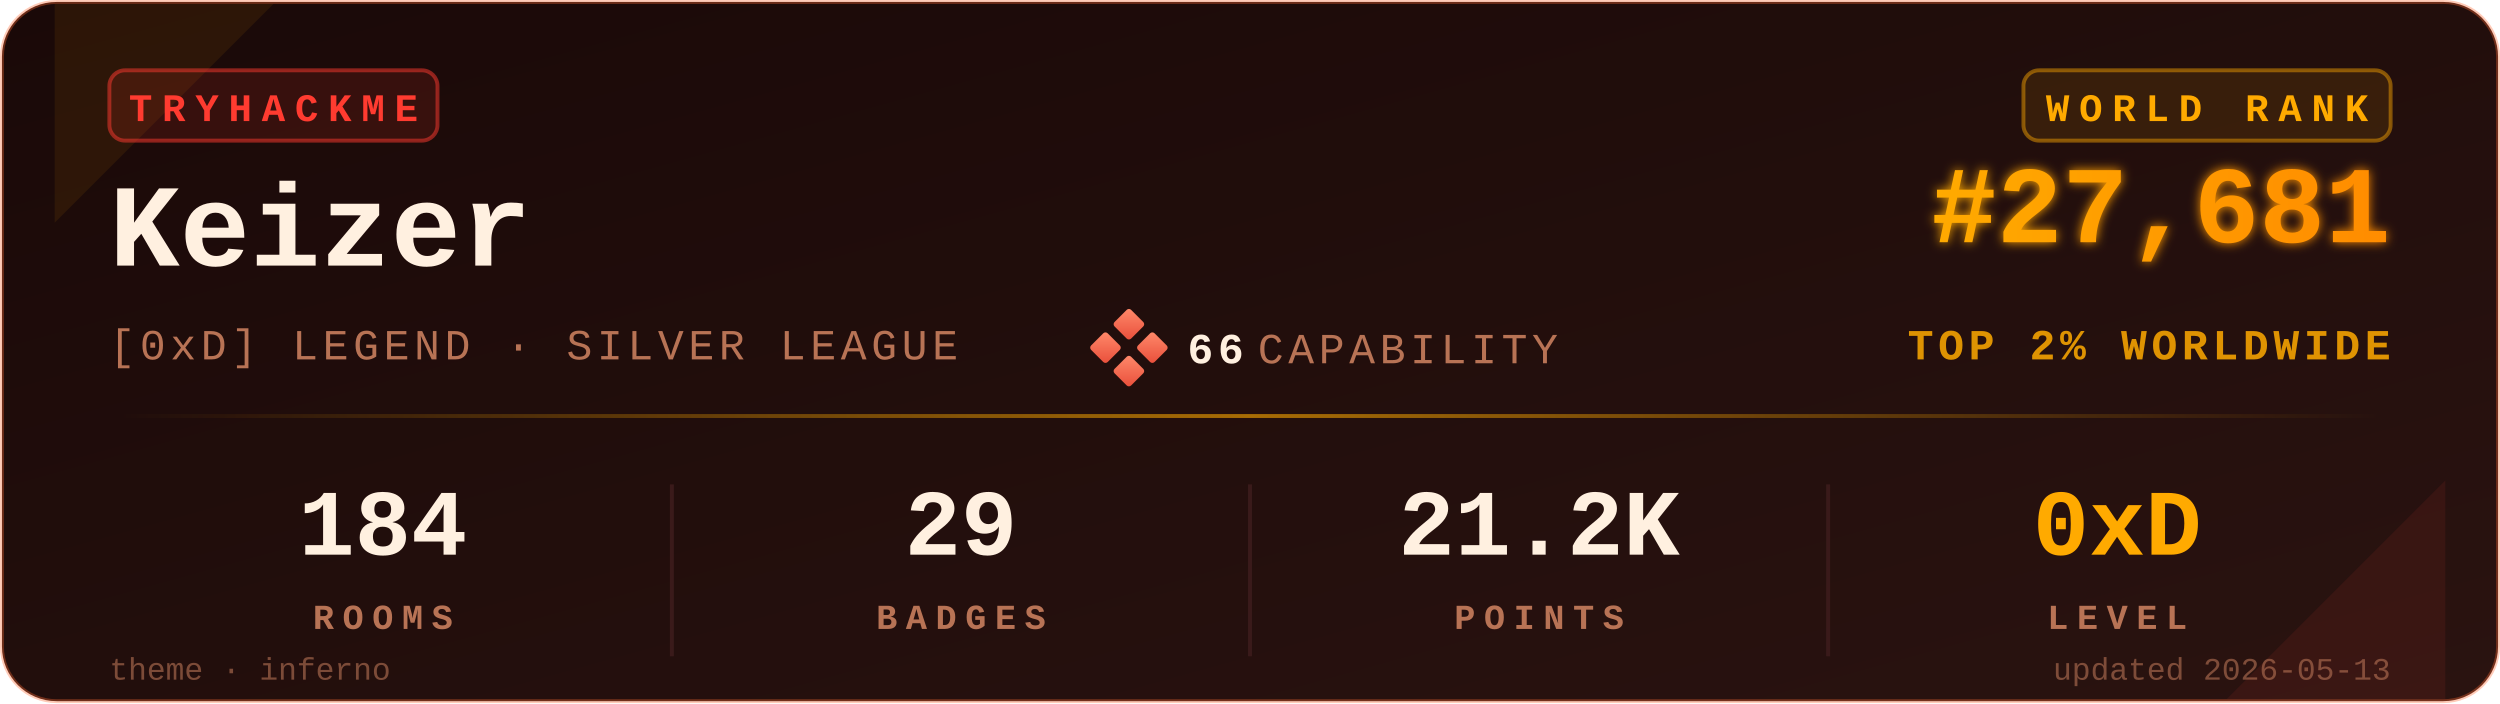
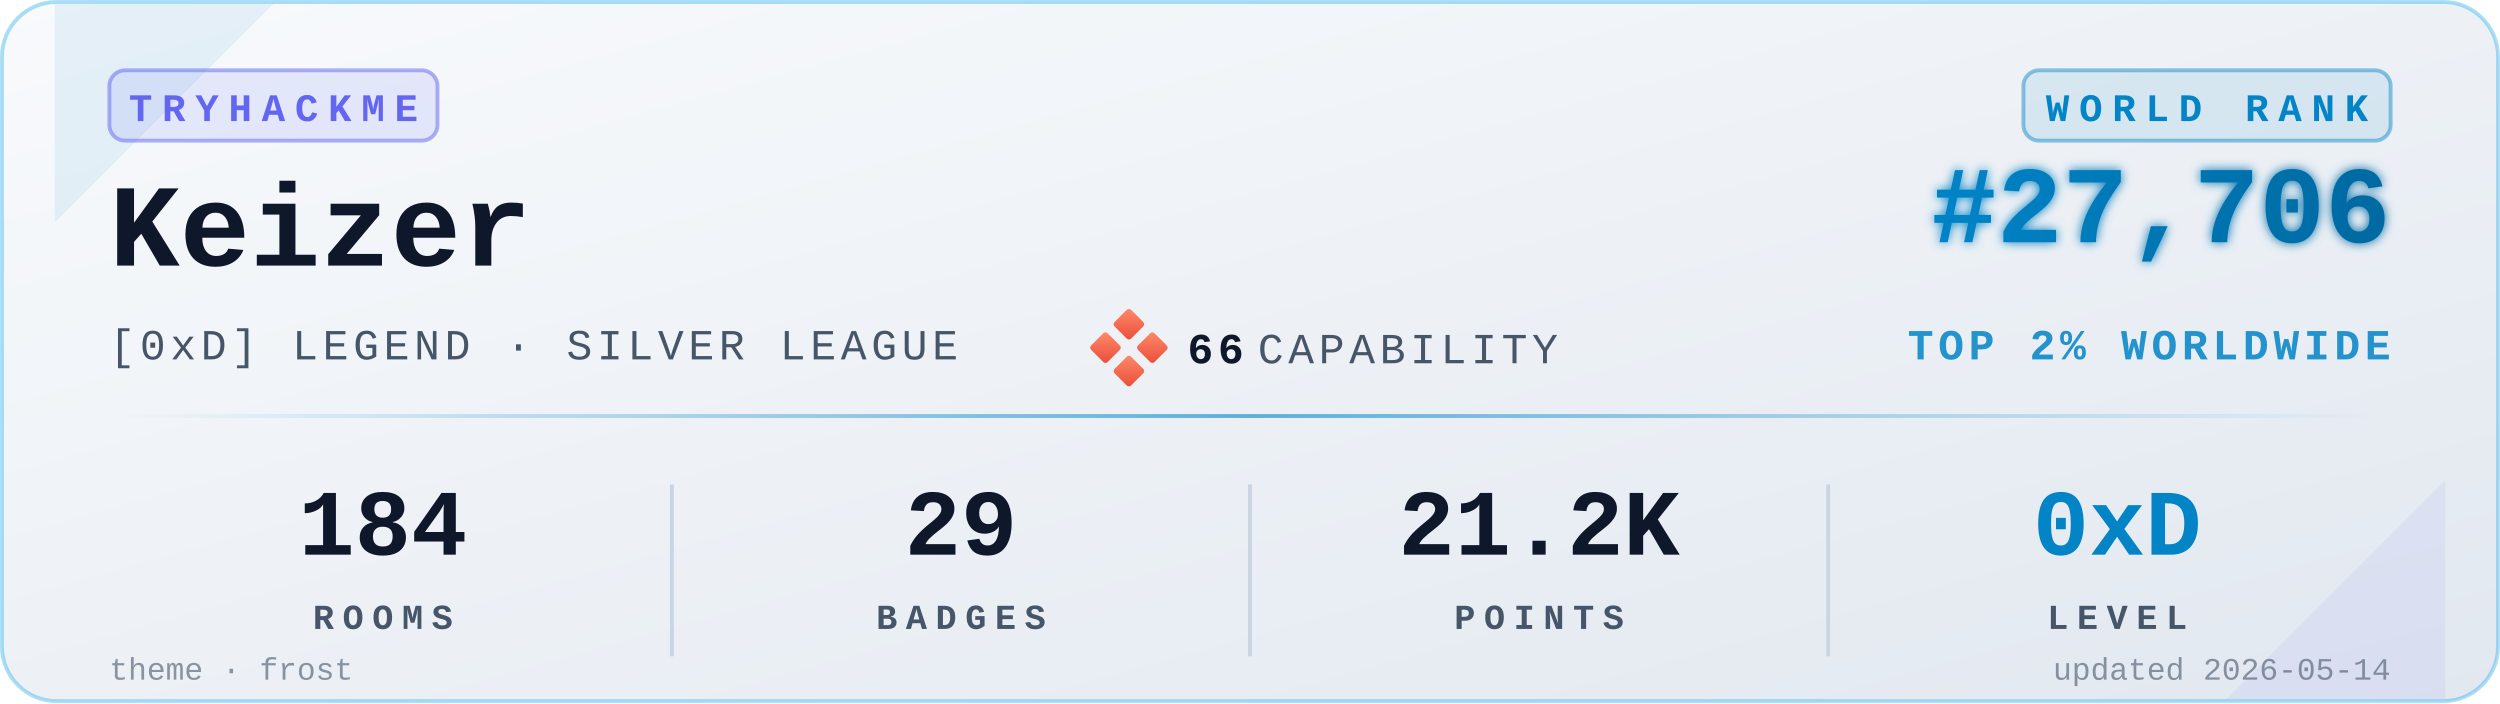
<svg xmlns="http://www.w3.org/2000/svg" viewBox="0 0 640 180" width="640" height="180" role="img" aria-label="TryHackMe stats for Keizer">
  <defs>
    <linearGradient id="bgGrad" x1="0" y1="0" x2="1" y2="1">
-       <stop offset="0%" stop-color="#1a0908" />
-       <stop offset="100%" stop-color="#2a1310" />
+       <stop offset="0%" stop-color="#f8fafc" />
+       <stop offset="100%" stop-color="#e2e8f0" />
    </linearGradient>
    <linearGradient id="rankGrad" x1="0" y1="0" x2="1" y2="0">
-       <stop offset="0%" stop-color="#FFAA00" />
-       <stop offset="100%" stop-color="#FF8C00" />
+       <stop offset="0%" stop-color="#0284C7" />
+       <stop offset="100%" stop-color="#0369A1" />
    </linearGradient>
    <linearGradient id="accentGrad" x1="0" y1="0" x2="1" y2="0">
-       <stop offset="0%" stop-color="#FFAA00" stop-opacity="0" />
-       <stop offset="50%" stop-color="#FFAA00" stop-opacity="0.6" />
-       <stop offset="100%" stop-color="#FFAA00" stop-opacity="0" />
+       <stop offset="0%" stop-color="#0284C7" stop-opacity="0" />
+       <stop offset="50%" stop-color="#0284C7" stop-opacity="0.6" />
+       <stop offset="100%" stop-color="#0284C7" stop-opacity="0" />
    </linearGradient>
    <linearGradient id="capGrad" x1="0" y1="0" x2="1" y2="1">
      <stop offset="0%" stop-color="#ff8a6b" />
      <stop offset="100%" stop-color="#e94e3a" />
    </linearGradient>
    <filter id="glow" x="-20%" y="-20%" width="140%" height="140%">
      <feGaussianBlur stdDeviation="1.4" result="b" />
      <feMerge>
        <feMergeNode in="b" />
        <feMergeNode in="SourceGraphic" />
      </feMerge>
    </filter>
  </defs>
-   <rect x="0.5" y="0.5" width="639" height="179" rx="14" ry="14" fill="url(#bgGrad)" stroke="#FF6B35" stroke-opacity="0.35" stroke-width="1" />
-   <path d="M 14,1 L 70,1 L 14,57 Z" fill="#FFAA00" opacity="0.08" />
-   <path d="M 626,179 L 570,179 L 626,123 Z" fill="#FF3B30" opacity="0.08" />
+   <rect x="0.5" y="0.5" width="639" height="179" rx="14" ry="14" fill="url(#bgGrad)" stroke="#0EA5E9" stroke-opacity="0.35" stroke-width="1" />
+   <path d="M 14,1 L 70,1 L 14,57 Z" fill="#0284C7" opacity="0.08" />
+   <path d="M 626,179 L 570,179 L 626,123 Z" fill="#6366F1" opacity="0.08" />
  <g transform="translate(28,18)">
-     <rect x="0" y="0" width="84" height="18" rx="4" ry="4" fill="#FF3B30" fill-opacity="0.12" stroke="#FF3B30" stroke-opacity="0.5" />
-     <text x="42" y="13" fill="#FF3B30" font-family="ui-monospace,'SF Mono','Menlo','Cascadia Code','Consolas','Liberation Mono',monospace" font-size="10" font-weight="700" letter-spacing="2.5" text-anchor="middle">TRYHACKME</text>
+     <rect x="0" y="0" width="84" height="18" rx="4" ry="4" fill="#6366F1" fill-opacity="0.12" stroke="#6366F1" stroke-opacity="0.5" />
+     <text x="42" y="13" fill="#6366F1" font-family="ui-monospace,'SF Mono','Menlo','Cascadia Code','Consolas','Liberation Mono',monospace" font-size="10" font-weight="700" letter-spacing="2.5" text-anchor="middle">TRYHACKME</text>
  </g>
-   <text x="28" y="68" fill="#FFF0E0" font-family="ui-monospace,'SF Mono','Menlo','Cascadia Code','Consolas','Liberation Mono',monospace" font-size="30" font-weight="700">Keizer</text>
-   <text x="28" y="92" fill="#B87355" font-family="ui-monospace,'SF Mono','Menlo','Cascadia Code','Consolas','Liberation Mono',monospace" font-size="11" font-weight="500" letter-spacing="1.2">[0xD] LEGEND · SILVER LEAGUE</text>
+   <text x="28" y="68" fill="#0f172a" font-family="ui-monospace,'SF Mono','Menlo','Cascadia Code','Consolas','Liberation Mono',monospace" font-size="30" font-weight="700">Keizer</text>
+   <text x="28" y="92" fill="#475569" font-family="ui-monospace,'SF Mono','Menlo','Cascadia Code','Consolas','Liberation Mono',monospace" font-size="11" font-weight="500" letter-spacing="1.2">[0xD] LEGEND · SILVER LEAGUE</text>
  <g transform="translate(280,80)">
    <rect x="6" y="0" width="6" height="6" rx="0.8" fill="url(#capGrad)" transform="rotate(45 9 3)" />
    <rect x="0" y="6" width="6" height="6" rx="0.8" fill="url(#capGrad)" transform="rotate(45 3 9)" />
    <rect x="12" y="6" width="6" height="6" rx="0.8" fill="url(#capGrad)" transform="rotate(45 15 9)" />
    <rect x="6" y="12" width="6" height="6" rx="0.8" fill="url(#capGrad)" transform="rotate(45 9 15)" />
-     <text x="24" y="13" fill="#FFF0E0" font-family="ui-monospace,'SF Mono','Menlo','Cascadia Code','Consolas','Liberation Mono',monospace" font-size="11" font-weight="700" letter-spacing="1.2">66</text>
-     <text x="42" y="13" fill="#B87355" font-family="ui-monospace,'SF Mono','Menlo','Cascadia Code','Consolas','Liberation Mono',monospace" font-size="11" font-weight="500" letter-spacing="1.2">CAPABILITY</text>
+     <text x="24" y="13" fill="#0f172a" font-family="ui-monospace,'SF Mono','Menlo','Cascadia Code','Consolas','Liberation Mono',monospace" font-size="11" font-weight="700" letter-spacing="1.2">66</text>
+     <text x="42" y="13" fill="#475569" font-family="ui-monospace,'SF Mono','Menlo','Cascadia Code','Consolas','Liberation Mono',monospace" font-size="11" font-weight="500" letter-spacing="1.2">CAPABILITY</text>
  </g>
  <g transform="translate(612,18)">
-     <rect x="-94" y="0" width="94" height="18" rx="4" ry="4" fill="#FFAA00" fill-opacity="0.10" stroke="#FFAA00" stroke-opacity="0.45" />
-     <text x="-47" y="13" fill="#FFAA00" font-family="ui-monospace,'SF Mono','Menlo','Cascadia Code','Consolas','Liberation Mono',monospace" font-size="10" font-weight="700" letter-spacing="2.5" text-anchor="middle">WORLD RANK</text>
+     <rect x="-94" y="0" width="94" height="18" rx="4" ry="4" fill="#0284C7" fill-opacity="0.10" stroke="#0284C7" stroke-opacity="0.45" />
+     <text x="-47" y="13" fill="#0284C7" font-family="ui-monospace,'SF Mono','Menlo','Cascadia Code','Consolas','Liberation Mono',monospace" font-size="10" font-weight="700" letter-spacing="2.5" text-anchor="middle">WORLD RANK</text>
  </g>
-   <text x="612" y="62" fill="url(#rankGrad)" font-family="ui-monospace,'SF Mono','Menlo','Cascadia Code','Consolas','Liberation Mono',monospace" font-size="28" font-weight="700" text-anchor="end" filter="url(#glow)">#27,681</text>
-   <text x="612" y="92" fill="#FFAA00" fill-opacity="0.85" font-family="ui-monospace,'SF Mono','Menlo','Cascadia Code','Consolas','Liberation Mono',monospace" font-size="11" font-weight="600" letter-spacing="1.2" text-anchor="end">TOP 2% WORLDWIDE</text>
+   <text x="612" y="62" fill="url(#rankGrad)" font-family="ui-monospace,'SF Mono','Menlo','Cascadia Code','Consolas','Liberation Mono',monospace" font-size="28" font-weight="700" text-anchor="end" filter="url(#glow)">#27,706</text>
+   <text x="612" y="92" fill="#0284C7" fill-opacity="0.85" font-family="ui-monospace,'SF Mono','Menlo','Cascadia Code','Consolas','Liberation Mono',monospace" font-size="11" font-weight="600" letter-spacing="1.2" text-anchor="end">TOP 2% WORLDWIDE</text>
  <rect x="28" y="106" width="584" height="1" fill="url(#accentGrad)" />
  <g font-family="ui-monospace,'SF Mono','Menlo','Cascadia Code','Consolas','Liberation Mono',monospace" text-anchor="middle">
-     <text x="98" y="142" fill="#FFF0E0" font-size="24" font-weight="700">184</text>
-     <text x="98" y="161" fill="#B87355" font-size="9" font-weight="600" letter-spacing="2.2">ROOMS</text>
-     <text x="246" y="142" fill="#FFF0E0" font-size="24" font-weight="700">29</text>
-     <text x="246" y="161" fill="#B87355" font-size="9" font-weight="600" letter-spacing="2.2">BADGES</text>
-     <text x="394" y="142" fill="#FFF0E0" font-size="24" font-weight="700">21.2K</text>
-     <text x="394" y="161" fill="#B87355" font-size="9" font-weight="600" letter-spacing="2.2">POINTS</text>
-     <text x="542" y="142" fill="#FFAA00" font-size="24" font-weight="700">0xD</text>
-     <text x="542" y="161" fill="#B87355" font-size="9" font-weight="600" letter-spacing="2.2">LEVEL</text>
+     <text x="98" y="142" fill="#0f172a" font-size="24" font-weight="700">184</text>
+     <text x="98" y="161" fill="#475569" font-size="9" font-weight="600" letter-spacing="2.2">ROOMS</text>
+     <text x="246" y="142" fill="#0f172a" font-size="24" font-weight="700">29</text>
+     <text x="246" y="161" fill="#475569" font-size="9" font-weight="600" letter-spacing="2.2">BADGES</text>
+     <text x="394" y="142" fill="#0f172a" font-size="24" font-weight="700">21.2K</text>
+     <text x="394" y="161" fill="#475569" font-size="9" font-weight="600" letter-spacing="2.2">POINTS</text>
+     <text x="542" y="142" fill="#0284C7" font-size="24" font-weight="700">0xD</text>
+     <text x="542" y="161" fill="#475569" font-size="9" font-weight="600" letter-spacing="2.2">LEVEL</text>
  </g>
-   <line x1="172" y1="124" x2="172" y2="168" stroke="#3a1a1a" stroke-width="1" />
-   <line x1="320" y1="124" x2="320" y2="168" stroke="#3a1a1a" stroke-width="1" />
-   <line x1="468" y1="124" x2="468" y2="168" stroke="#3a1a1a" stroke-width="1" />
-   <text x="28" y="174" fill="#B87355" fill-opacity="0.6" font-family="ui-monospace,'SF Mono','Menlo','Cascadia Code','Consolas','Liberation Mono',monospace" font-size="8" font-weight="500">theme · inferno</text>
-   <text x="612" y="174" fill="#B87355" fill-opacity="0.6" font-family="ui-monospace,'SF Mono','Menlo','Cascadia Code','Consolas','Liberation Mono',monospace" font-size="8" font-weight="500" text-anchor="end">updated 2026-05-13</text>
+   <line x1="172" y1="124" x2="172" y2="168" stroke="#cbd5e1" stroke-width="1" />
+   <line x1="320" y1="124" x2="320" y2="168" stroke="#cbd5e1" stroke-width="1" />
+   <line x1="468" y1="124" x2="468" y2="168" stroke="#cbd5e1" stroke-width="1" />
+   <text x="28" y="174" fill="#475569" fill-opacity="0.6" font-family="ui-monospace,'SF Mono','Menlo','Cascadia Code','Consolas','Liberation Mono',monospace" font-size="8" font-weight="500">theme · frost</text>
+   <text x="612" y="174" fill="#475569" fill-opacity="0.6" font-family="ui-monospace,'SF Mono','Menlo','Cascadia Code','Consolas','Liberation Mono',monospace" font-size="8" font-weight="500" text-anchor="end">updated 2026-05-14</text>
</svg>
